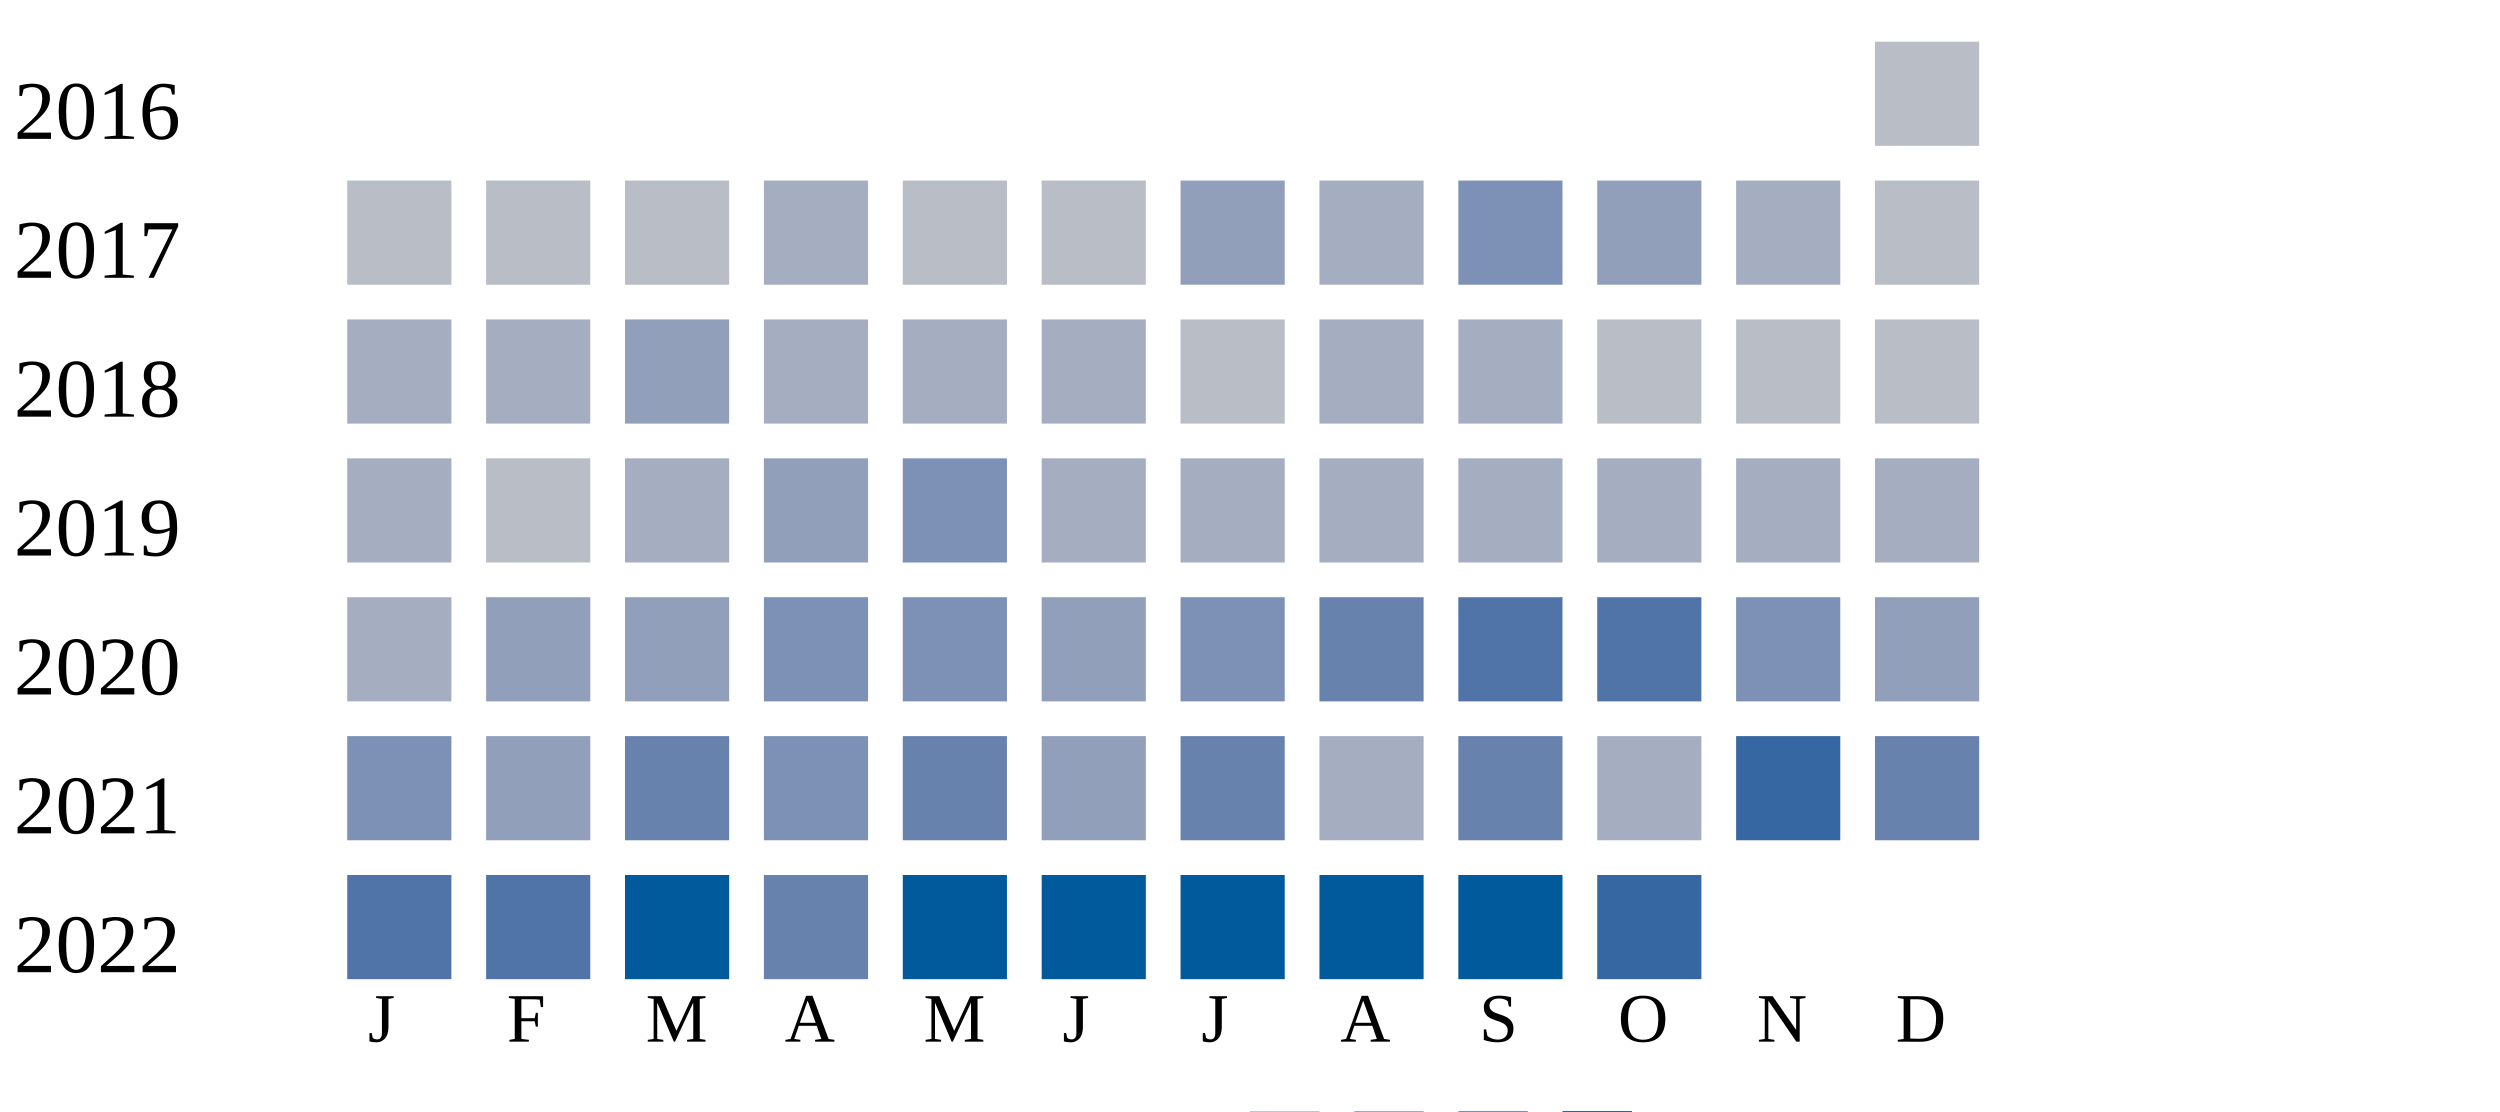
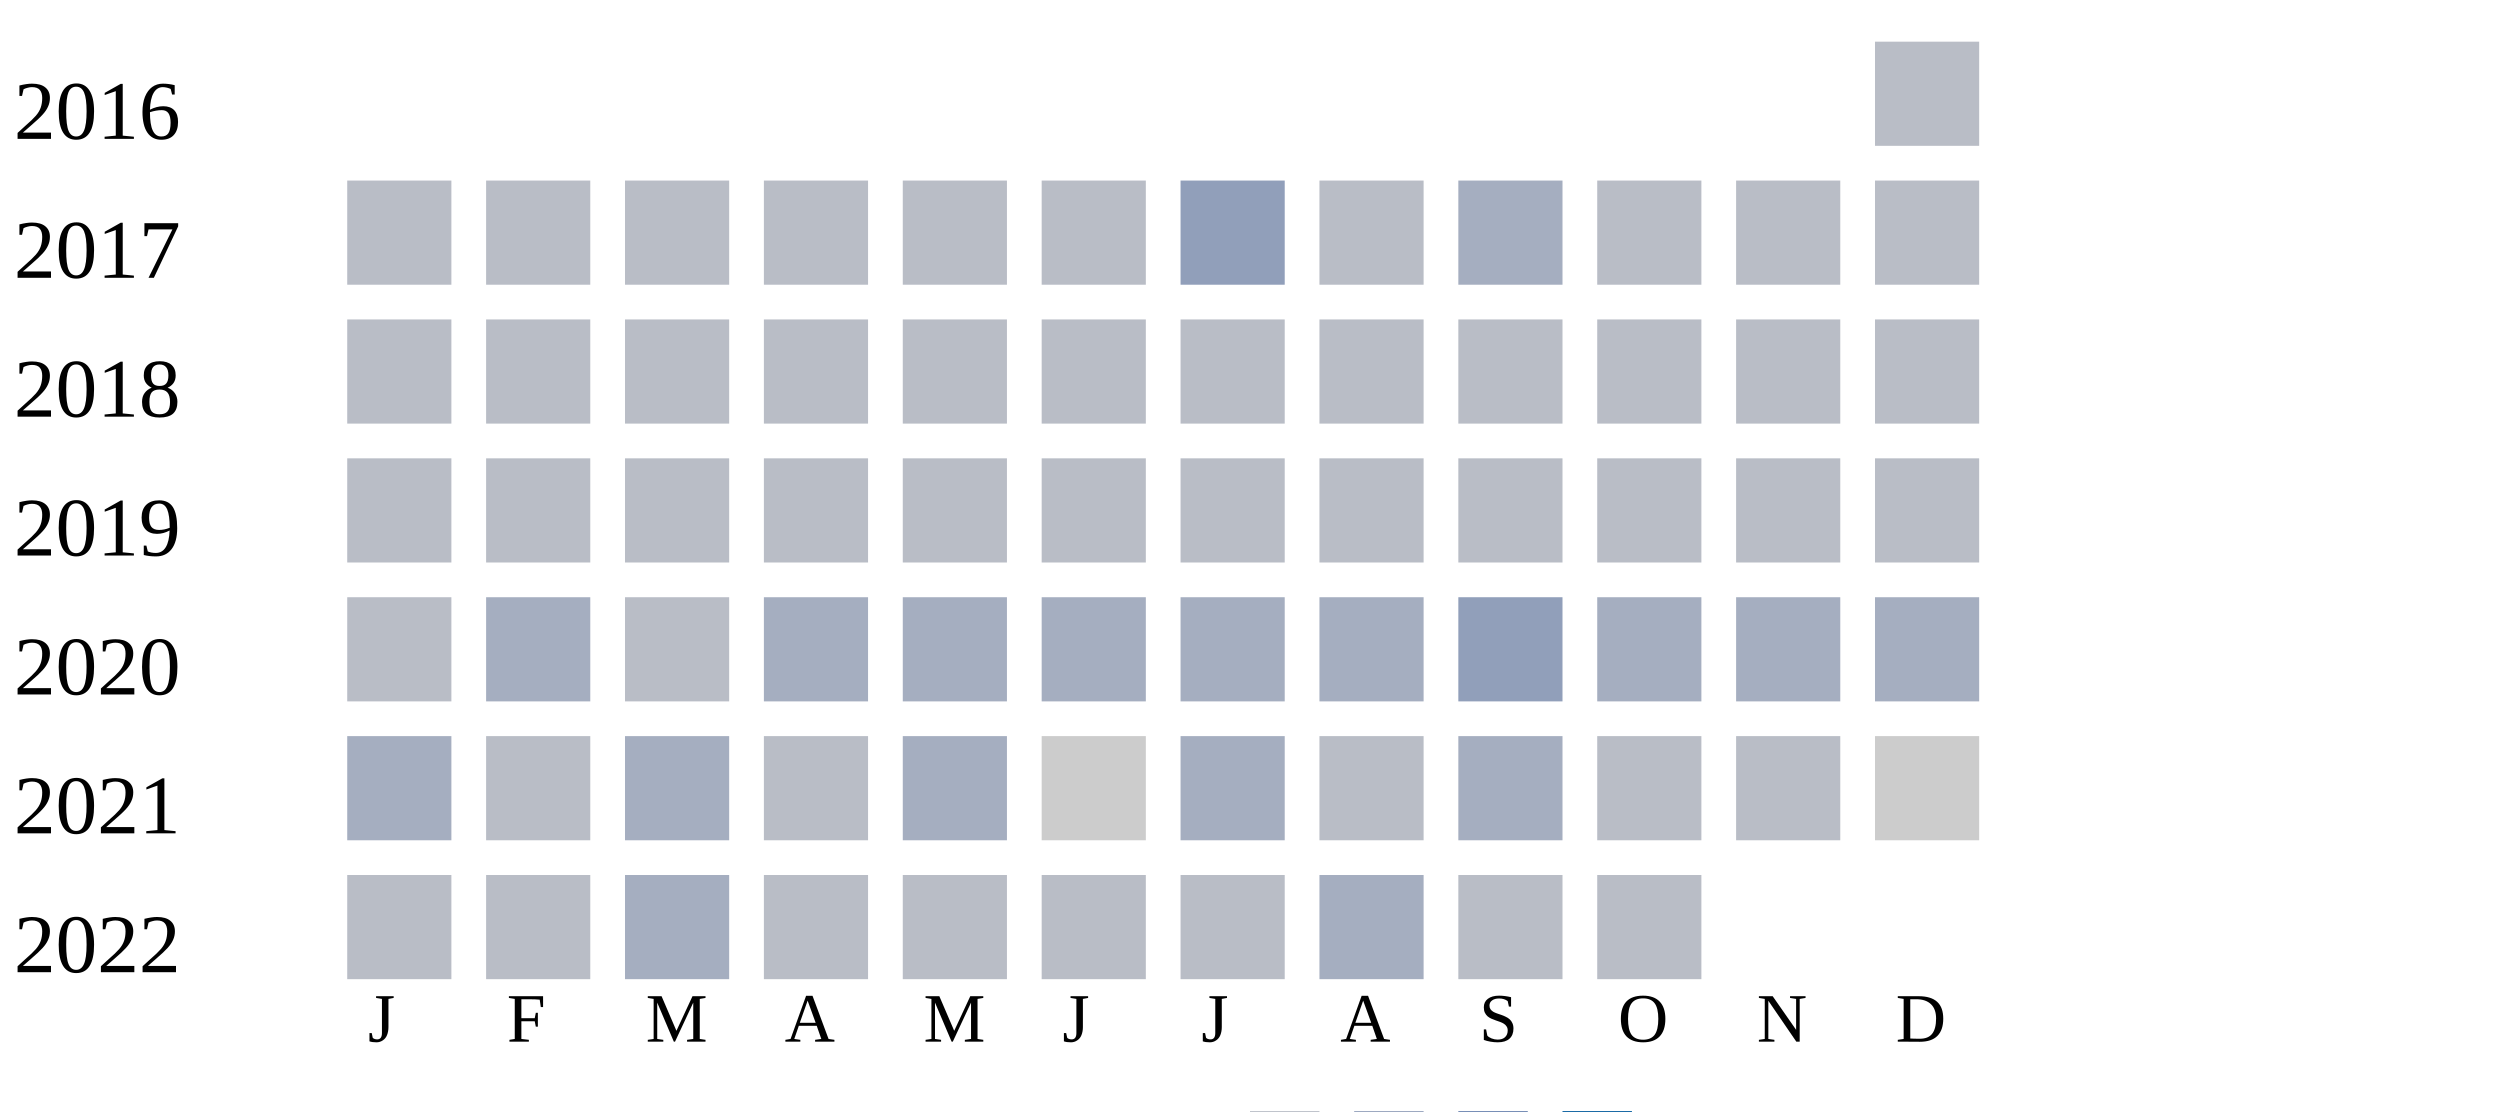
<svg xmlns="http://www.w3.org/2000/svg" width="360" height="160">
  <g transform="translate(0 0)">
    <text x="2" y="20">2016</text>
    <rect x="270" y="6" width="15" height="15" fill="#b9bdc6" />
  </g>
  <g transform="translate(0 20)">
    <text x="2" y="20">2017</text>
    <rect x="50" y="6" width="15" height="15" fill="#b9bdc6" />
    <rect x="70" y="6" width="15" height="15" fill="#b9bdc6" />
    <rect x="90" y="6" width="15" height="15" fill="#b9bdc6" />
-     <rect x="110" y="6" width="15" height="15" fill="#a5aec0" />
+     <rect x="110" y="6" width="15" height="15" fill="#b9bdc6" />
    <rect x="130" y="6" width="15" height="15" fill="#b9bdc6" />
    <rect x="150" y="6" width="15" height="15" fill="#b9bdc6" />
    <rect x="170" y="6" width="15" height="15" fill="#919fba" />
-     <rect x="190" y="6" width="15" height="15" fill="#a5aec0" />
-     <rect x="210" y="6" width="15" height="15" fill="#7d90b5" />
-     <rect x="230" y="6" width="15" height="15" fill="#919fba" />
-     <rect x="250" y="6" width="15" height="15" fill="#a5aec0" />
+     <rect x="190" y="6" width="15" height="15" fill="#b9bdc6" />
+     <rect x="210" y="6" width="15" height="15" fill="#a5aec0" />
+     <rect x="230" y="6" width="15" height="15" fill="#b9bdc6" />
+     <rect x="250" y="6" width="15" height="15" fill="#b9bdc6" />
    <rect x="270" y="6" width="15" height="15" fill="#b9bdc6" />
  </g>
  <g transform="translate(0 40)">
    <text x="2" y="20">2018</text>
-     <rect x="50" y="6" width="15" height="15" fill="#a5aec0" />
-     <rect x="70" y="6" width="15" height="15" fill="#a5aec0" />
-     <rect x="90" y="6" width="15" height="15" fill="#919fba" />
-     <rect x="110" y="6" width="15" height="15" fill="#a5aec0" />
-     <rect x="130" y="6" width="15" height="15" fill="#a5aec0" />
-     <rect x="150" y="6" width="15" height="15" fill="#a5aec0" />
+     <rect x="50" y="6" width="15" height="15" fill="#b9bdc6" />
+     <rect x="70" y="6" width="15" height="15" fill="#b9bdc6" />
+     <rect x="90" y="6" width="15" height="15" fill="#b9bdc6" />
+     <rect x="110" y="6" width="15" height="15" fill="#b9bdc6" />
+     <rect x="130" y="6" width="15" height="15" fill="#b9bdc6" />
+     <rect x="150" y="6" width="15" height="15" fill="#b9bdc6" />
    <rect x="170" y="6" width="15" height="15" fill="#b9bdc6" />
-     <rect x="190" y="6" width="15" height="15" fill="#a5aec0" />
-     <rect x="210" y="6" width="15" height="15" fill="#a5aec0" />
+     <rect x="190" y="6" width="15" height="15" fill="#b9bdc6" />
+     <rect x="210" y="6" width="15" height="15" fill="#b9bdc6" />
    <rect x="230" y="6" width="15" height="15" fill="#b9bdc6" />
    <rect x="250" y="6" width="15" height="15" fill="#b9bdc6" />
    <rect x="270" y="6" width="15" height="15" fill="#b9bdc6" />
  </g>
  <g transform="translate(0 60)">
    <text x="2" y="20">2019</text>
-     <rect x="50" y="6" width="15" height="15" fill="#a5aec0" />
+     <rect x="50" y="6" width="15" height="15" fill="#b9bdc6" />
    <rect x="70" y="6" width="15" height="15" fill="#b9bdc6" />
-     <rect x="90" y="6" width="15" height="15" fill="#a5aec0" />
-     <rect x="110" y="6" width="15" height="15" fill="#919fba" />
-     <rect x="130" y="6" width="15" height="15" fill="#7d90b5" />
+     <rect x="90" y="6" width="15" height="15" fill="#b9bdc6" />
+     <rect x="110" y="6" width="15" height="15" fill="#b9bdc6" />
+     <rect x="130" y="6" width="15" height="15" fill="#b9bdc6" />
+     <rect x="150" y="6" width="15" height="15" fill="#b9bdc6" />
+     <rect x="170" y="6" width="15" height="15" fill="#b9bdc6" />
+     <rect x="190" y="6" width="15" height="15" fill="#b9bdc6" />
+     <rect x="210" y="6" width="15" height="15" fill="#b9bdc6" />
+     <rect x="230" y="6" width="15" height="15" fill="#b9bdc6" />
+     <rect x="250" y="6" width="15" height="15" fill="#b9bdc6" />
+     <rect x="270" y="6" width="15" height="15" fill="#b9bdc6" />
+   </g>
+   <g transform="translate(0 80)">
+     <text x="2" y="20">2020</text>
+     <rect x="50" y="6" width="15" height="15" fill="#b9bdc6" />
+     <rect x="70" y="6" width="15" height="15" fill="#a5aec0" />
+     <rect x="90" y="6" width="15" height="15" fill="#b9bdc6" />
+     <rect x="110" y="6" width="15" height="15" fill="#a5aec0" />
+     <rect x="130" y="6" width="15" height="15" fill="#a5aec0" />
    <rect x="150" y="6" width="15" height="15" fill="#a5aec0" />
    <rect x="170" y="6" width="15" height="15" fill="#a5aec0" />
    <rect x="190" y="6" width="15" height="15" fill="#a5aec0" />
-     <rect x="210" y="6" width="15" height="15" fill="#a5aec0" />
+     <rect x="210" y="6" width="15" height="15" fill="#919fba" />
    <rect x="230" y="6" width="15" height="15" fill="#a5aec0" />
    <rect x="250" y="6" width="15" height="15" fill="#a5aec0" />
    <rect x="270" y="6" width="15" height="15" fill="#a5aec0" />
  </g>
-   <g transform="translate(0 80)">
-     <text x="2" y="20">2020</text>
-     <rect x="50" y="6" width="15" height="15" fill="#a5aec0" />
-     <rect x="70" y="6" width="15" height="15" fill="#919fba" />
-     <rect x="90" y="6" width="15" height="15" fill="#919fba" />
-     <rect x="110" y="6" width="15" height="15" fill="#7d90b5" />
-     <rect x="130" y="6" width="15" height="15" fill="#7d90b5" />
-     <rect x="150" y="6" width="15" height="15" fill="#919fba" />
-     <rect x="170" y="6" width="15" height="15" fill="#7d90b5" />
-     <rect x="190" y="6" width="15" height="15" fill="#6882ae" />
-     <rect x="210" y="6" width="15" height="15" fill="#5174a8" />
-     <rect x="230" y="6" width="15" height="15" fill="#5174a8" />
-     <rect x="250" y="6" width="15" height="15" fill="#7d90b5" />
-     <rect x="270" y="6" width="15" height="15" fill="#919fba" />
-   </g>
  <g transform="translate(0 100)">
    <text x="2" y="20">2021</text>
-     <rect x="50" y="6" width="15" height="15" fill="#7d90b5" />
-     <rect x="70" y="6" width="15" height="15" fill="#919fba" />
-     <rect x="90" y="6" width="15" height="15" fill="#6882ae" />
-     <rect x="110" y="6" width="15" height="15" fill="#7d90b5" />
-     <rect x="130" y="6" width="15" height="15" fill="#6882ae" />
-     <rect x="150" y="6" width="15" height="15" fill="#919fba" />
-     <rect x="170" y="6" width="15" height="15" fill="#6882ae" />
-     <rect x="190" y="6" width="15" height="15" fill="#a5aec0" />
-     <rect x="210" y="6" width="15" height="15" fill="#6882ae" />
-     <rect x="230" y="6" width="15" height="15" fill="#a5aec0" />
-     <rect x="250" y="6" width="15" height="15" fill="#3667a2" />
-     <rect x="270" y="6" width="15" height="15" fill="#6882ae" />
+     <rect x="50" y="6" width="15" height="15" fill="#a5aec0" />
+     <rect x="70" y="6" width="15" height="15" fill="#b9bdc6" />
+     <rect x="90" y="6" width="15" height="15" fill="#a5aec0" />
+     <rect x="110" y="6" width="15" height="15" fill="#b9bdc6" />
+     <rect x="130" y="6" width="15" height="15" fill="#a5aec0" />
+     <rect x="150" y="6" width="15" height="15" fill="#cccccc" />
+     <rect x="170" y="6" width="15" height="15" fill="#a5aec0" />
+     <rect x="190" y="6" width="15" height="15" fill="#b9bdc6" />
+     <rect x="210" y="6" width="15" height="15" fill="#a5aec0" />
+     <rect x="230" y="6" width="15" height="15" fill="#b9bdc6" />
+     <rect x="250" y="6" width="15" height="15" fill="#b9bdc6" />
+     <rect x="270" y="6" width="15" height="15" fill="#cccccc" />
  </g>
  <g transform="translate(0 120)">
    <text x="2" y="20">2022</text>
-     <rect x="50" y="6" width="15" height="15" fill="#5174a8" />
-     <rect x="70" y="6" width="15" height="15" fill="#5174a8" />
-     <rect x="90" y="6" width="15" height="15" fill="#005a9c" />
-     <rect x="110" y="6" width="15" height="15" fill="#6882ae" />
-     <rect x="130" y="6" width="15" height="15" fill="#005a9c" />
-     <rect x="150" y="6" width="15" height="15" fill="#005a9c" />
-     <rect x="170" y="6" width="15" height="15" fill="#005a9c" />
-     <rect x="190" y="6" width="15" height="15" fill="#005a9c" />
-     <rect x="210" y="6" width="15" height="15" fill="#005a9c" />
-     <rect x="230" y="6" width="15" height="15" fill="#3667a2" />
+     <rect x="50" y="6" width="15" height="15" fill="#b9bdc6" />
+     <rect x="70" y="6" width="15" height="15" fill="#b9bdc6" />
+     <rect x="90" y="6" width="15" height="15" fill="#a5aec0" />
+     <rect x="110" y="6" width="15" height="15" fill="#b9bdc6" />
+     <rect x="130" y="6" width="15" height="15" fill="#b9bdc6" />
+     <rect x="150" y="6" width="15" height="15" fill="#b9bdc6" />
+     <rect x="170" y="6" width="15" height="15" fill="#b9bdc6" />
+     <rect x="190" y="6" width="15" height="15" fill="#a5aec0" />
+     <rect x="210" y="6" width="15" height="15" fill="#b9bdc6" />
+     <rect x="230" y="6" width="15" height="15" fill="#b9bdc6" />
  </g>
  <text style="font-size: 10px; text-align: center" x="53" y="150">J</text>
  <text style="font-size: 10px; text-align: center" x="73" y="150">F</text>
  <text style="font-size: 10px; text-align: center" x="93" y="150">M</text>
  <text style="font-size: 10px; text-align: center" x="113" y="150">A</text>
  <text style="font-size: 10px; text-align: center" x="133" y="150">M</text>
  <text style="font-size: 10px; text-align: center" x="153" y="150">J</text>
  <text style="font-size: 10px; text-align: center" x="173" y="150">J</text>
  <text style="font-size: 10px; text-align: center" x="193" y="150">A</text>
  <text style="font-size: 10px; text-align: center" x="213" y="150">S</text>
  <text style="font-size: 10px; text-align: center" x="233" y="150">O</text>
  <text style="font-size: 10px; text-align: center" x="253" y="150">N</text>
  <text style="font-size: 10px; text-align: center" x="273" y="150">D</text>
  <text style="font-size: 10px;" x="155" y="169">Less</text>
  <rect fill="#b9bdc6" width="10" height="10" x="180" y="160" />
  <rect fill="#919fba" width="10" height="10" x="195" y="160" />
  <rect fill="#6882ae" width="10" height="10" x="210" y="160" />
  <rect fill="#005a9c" width="10" height="10" x="225" y="160" />
  <text x="240" y="169" style="font-size: 10px;">More</text>
</svg>
